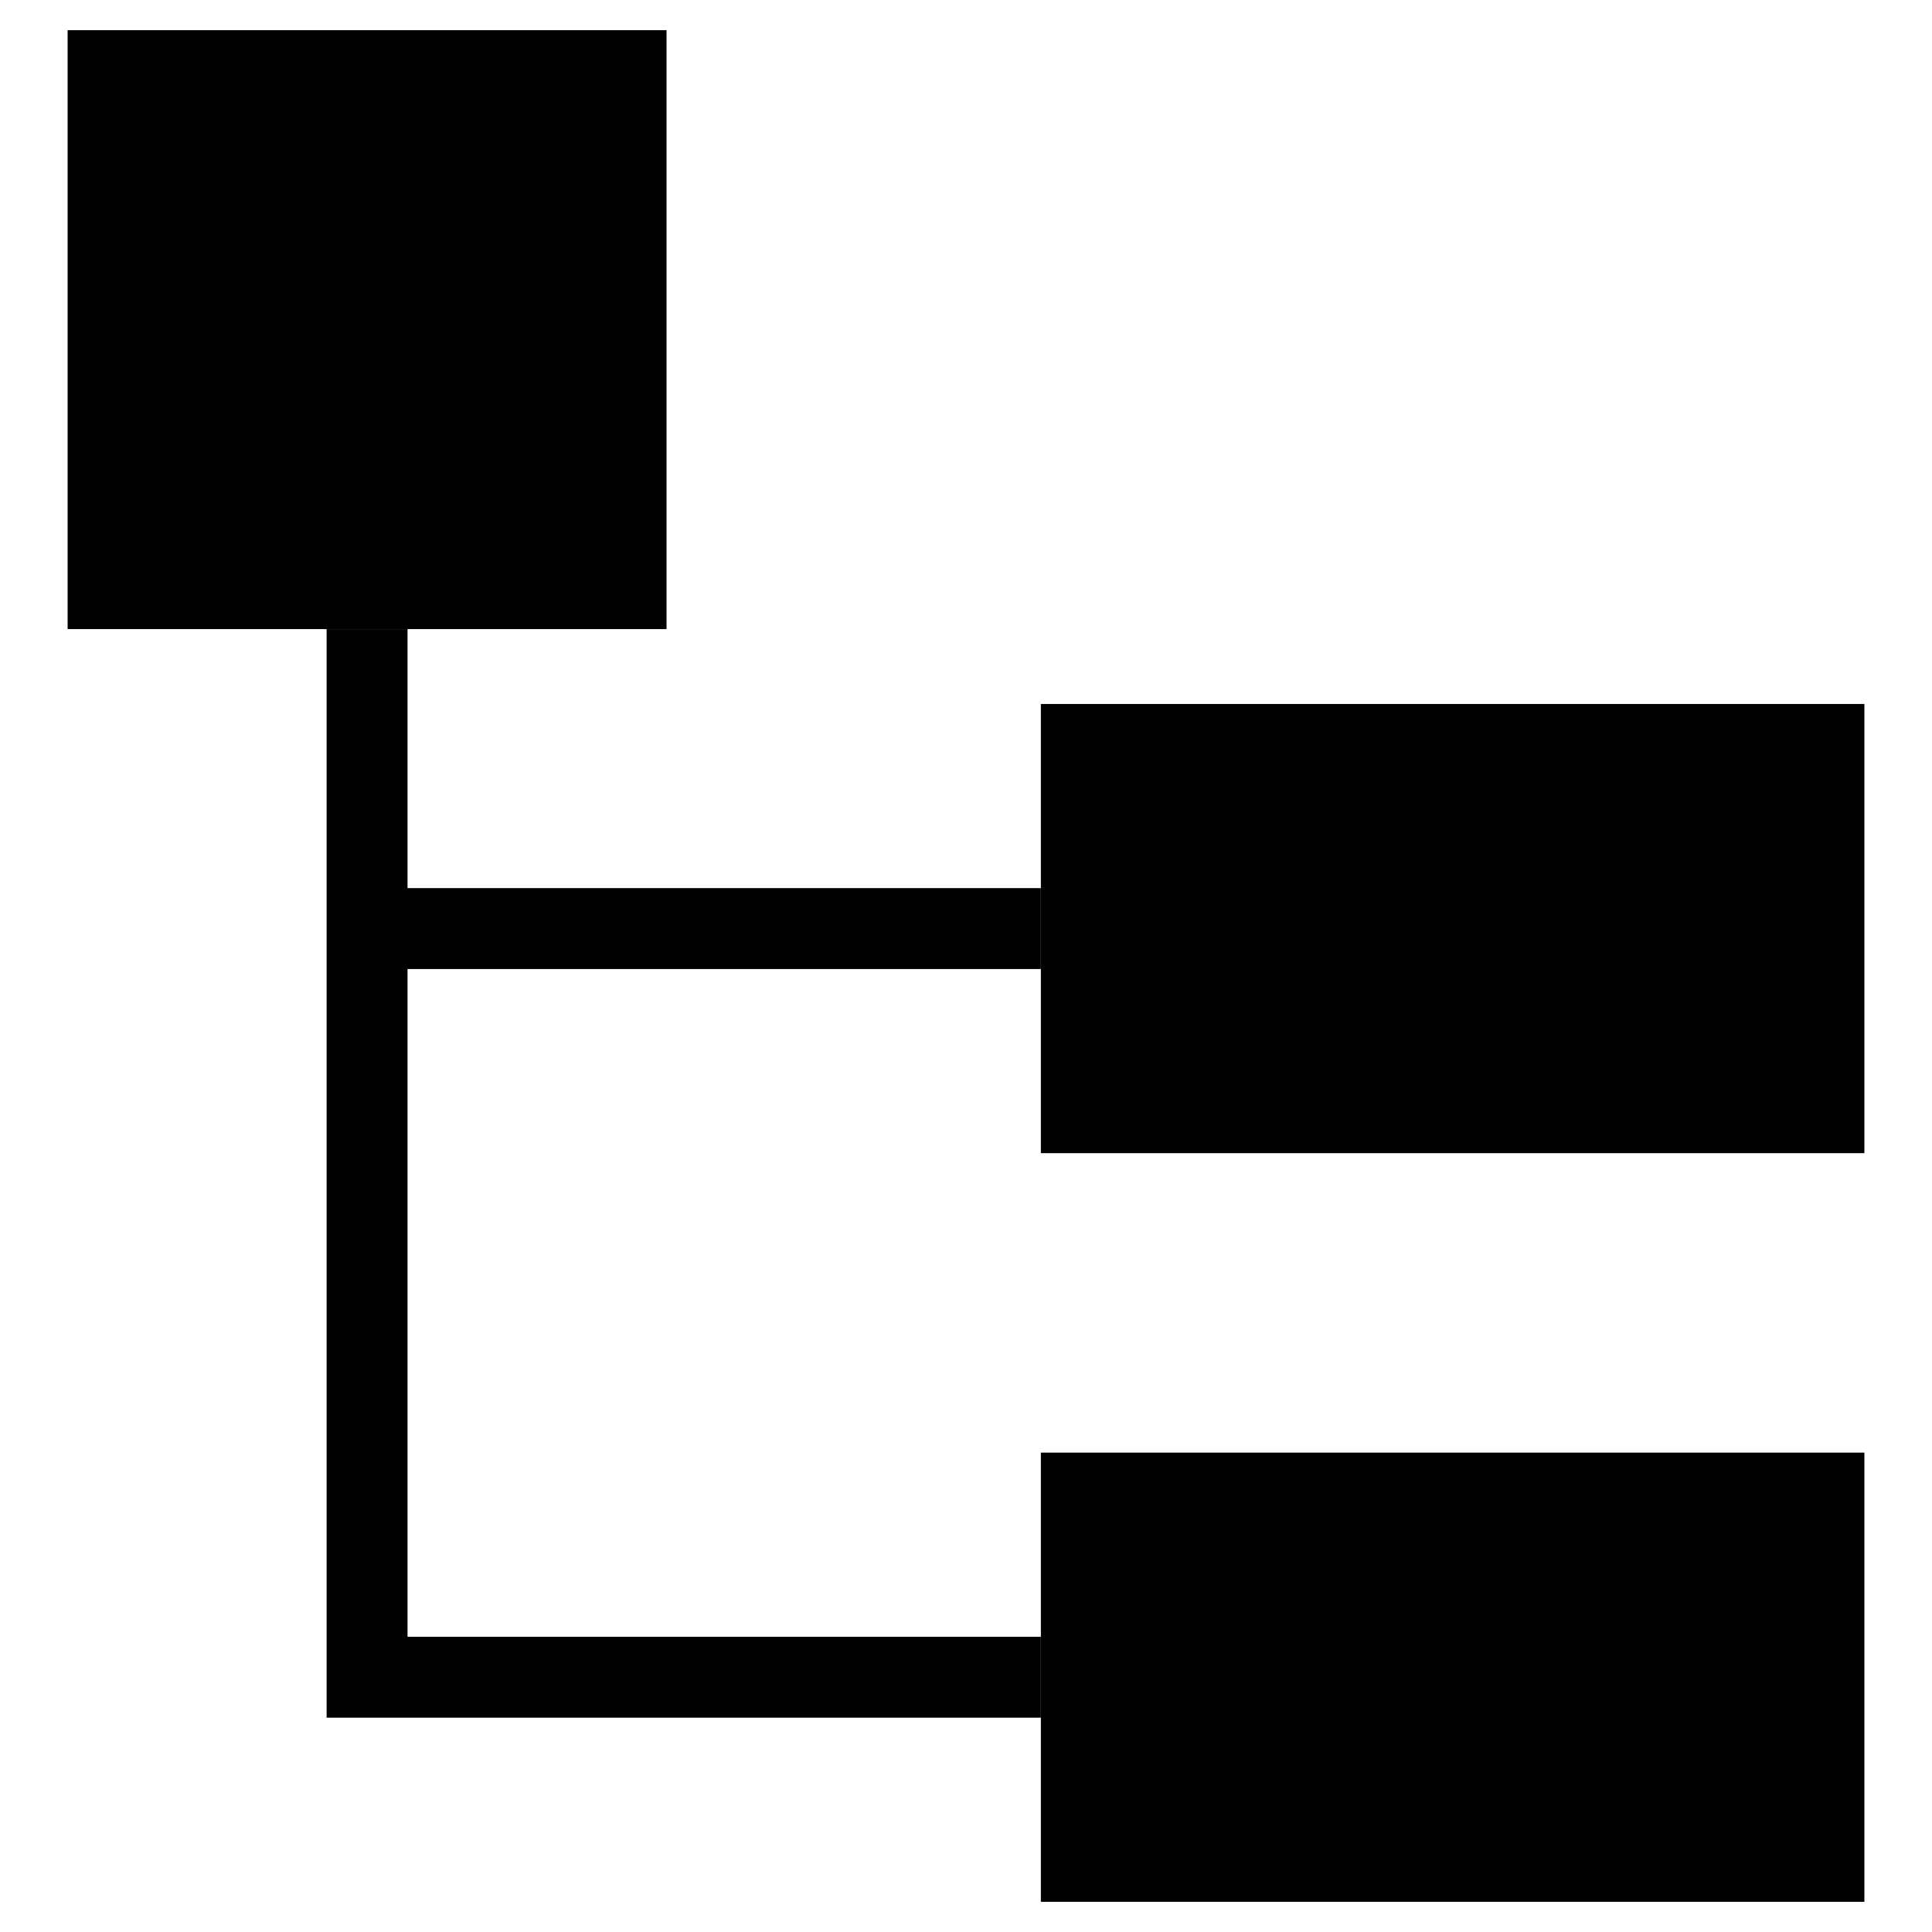
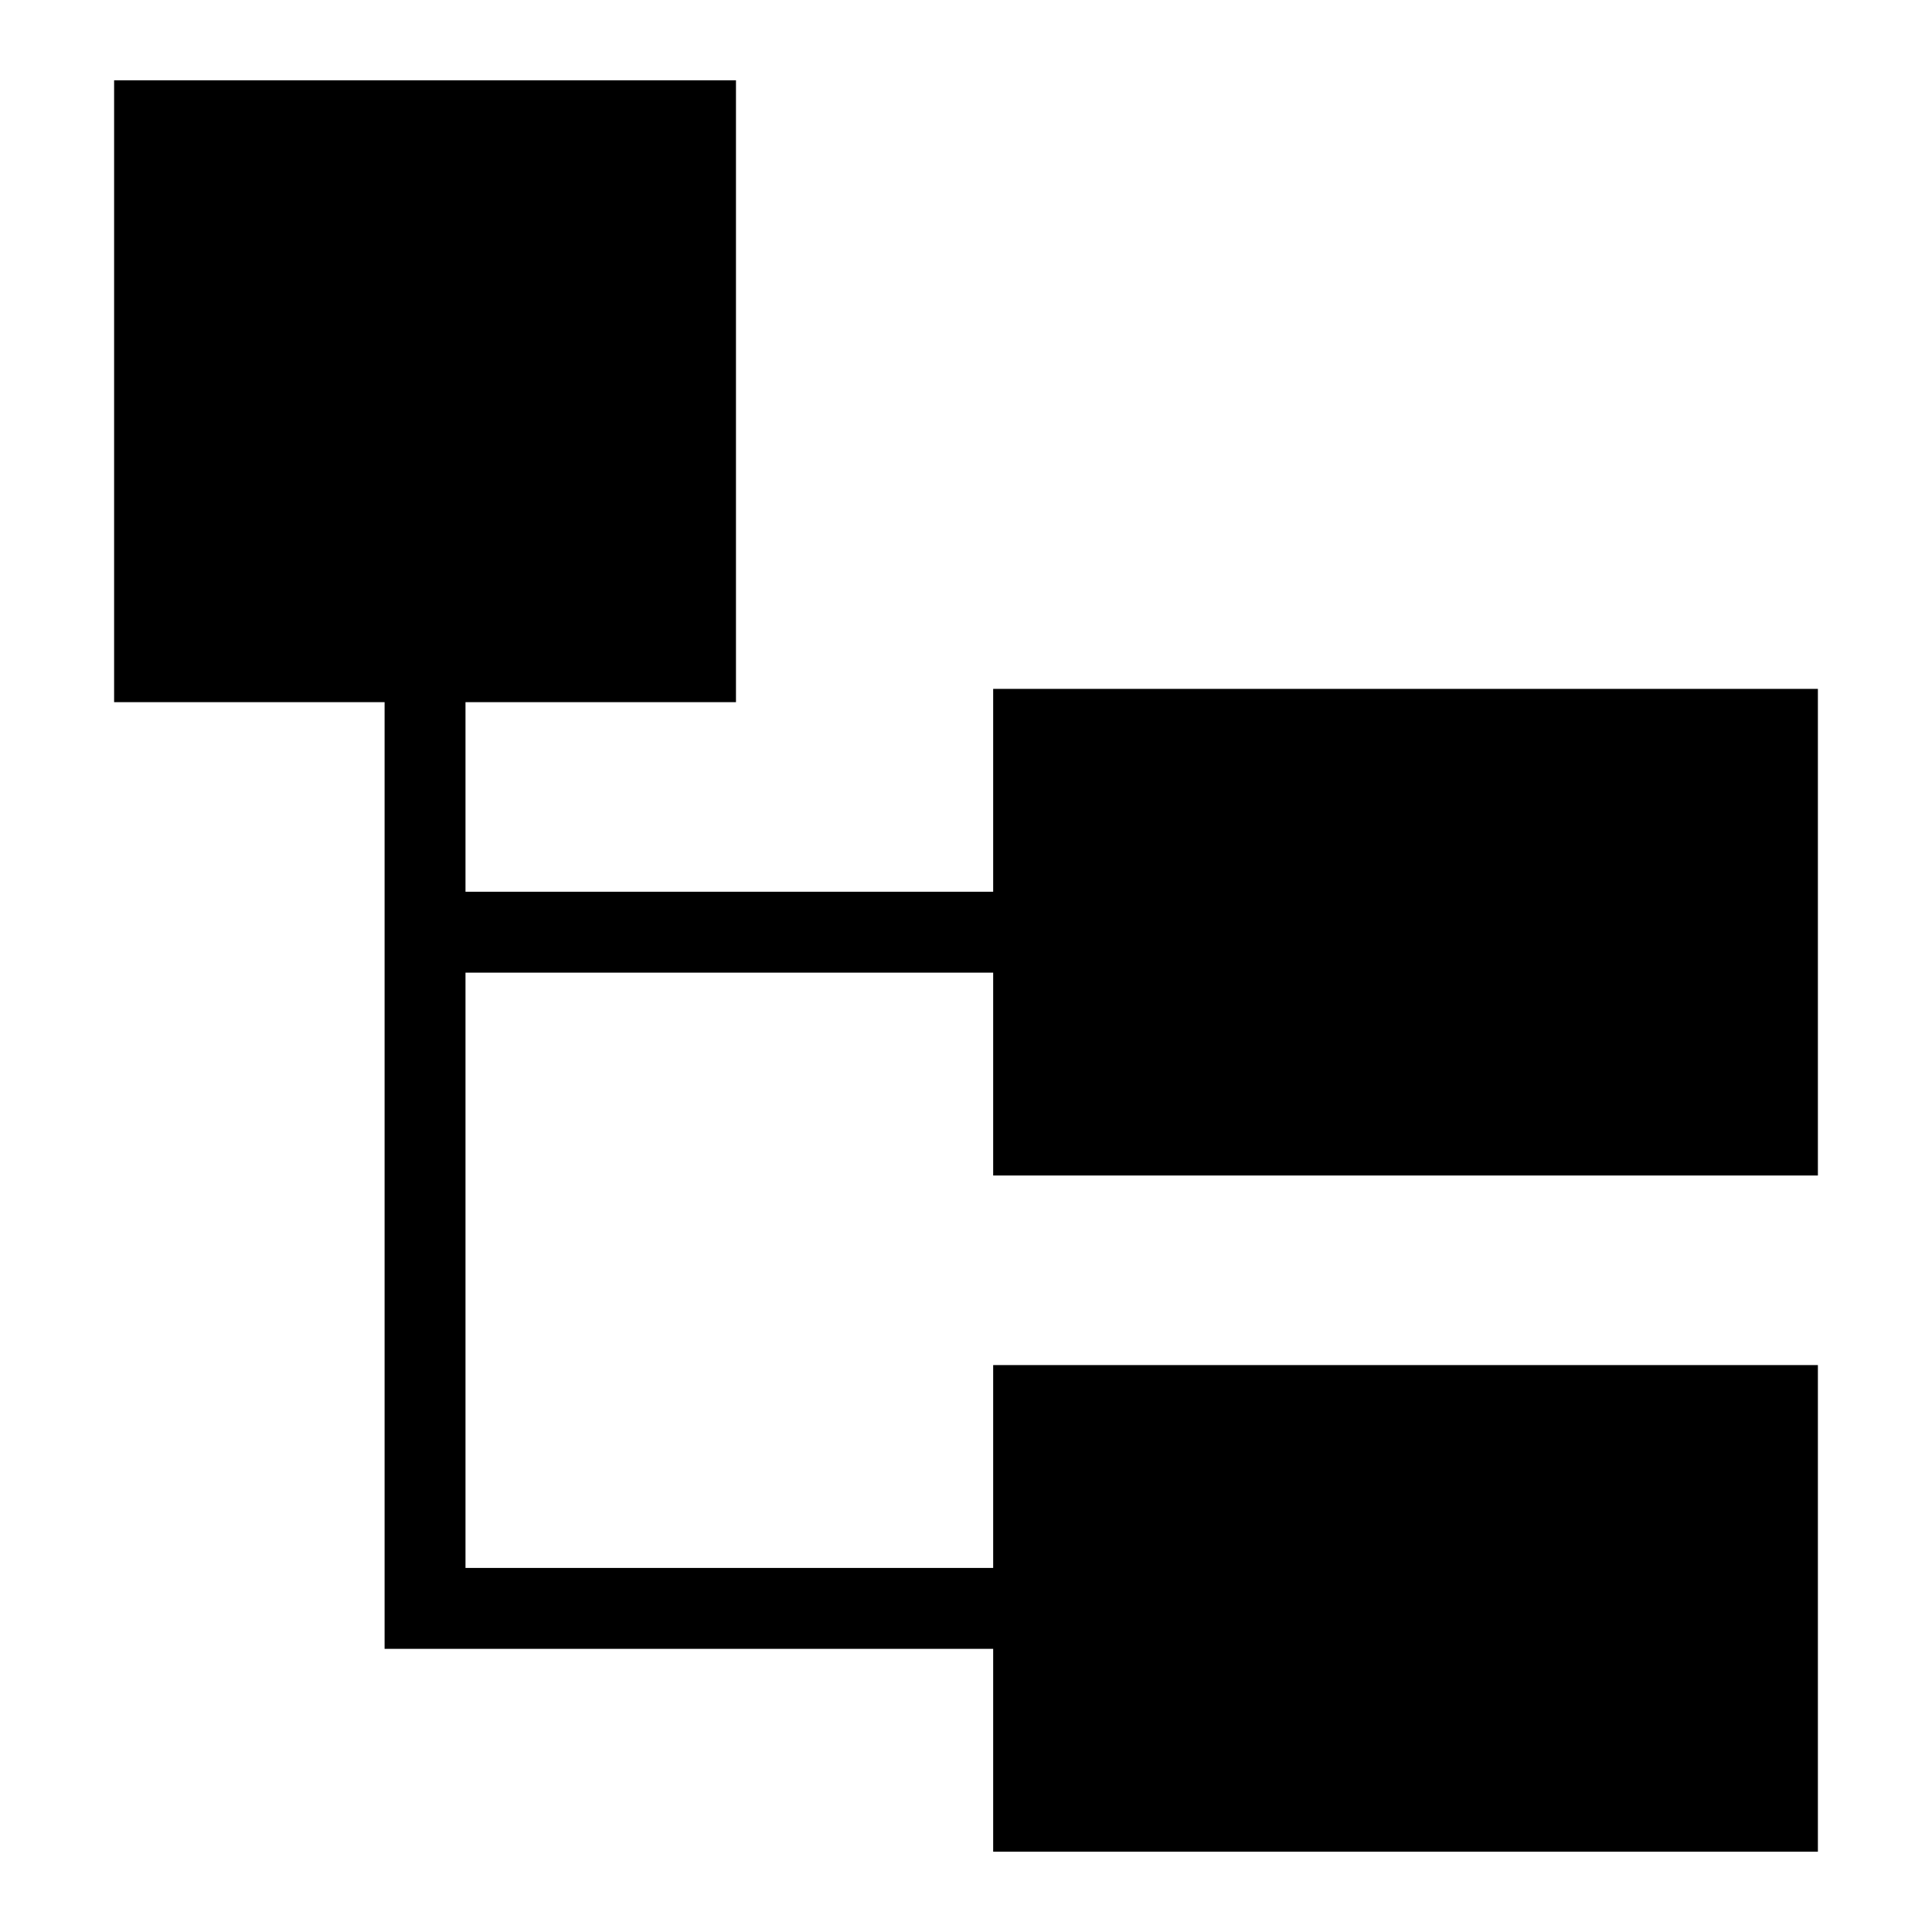
<svg xmlns="http://www.w3.org/2000/svg" width="16" height="16" stroke-width="0.67" viewBox="0 0 16 16">
-   <path fill="currentColor" fill-rule="evenodd" d="M.56.25h4.96v4.96H.56Zm8.06 5.58h6.82v3.72H8.62Zm0 6.2h6.82v3.72H8.62Z" />
-   <path fill="none" stroke="currentColor" stroke-width="0.67" d="M3.04 5.21v8.68h5.58m-5.58-6.2h5.58" />
+   <path fill="currentColor" fill-rule="evenodd" d="M1.28 1h4.48v4.48H1.28Zm7.28 5.04h6.16V9.4H8.56Zm0 5.6h6.16V15H8.56Z" />
+   <path fill="none" stroke="currentColor" stroke-width="0.67" d="M1.28 1h4.48v4.48H1.28Z" />
+   <path fill="none" stroke="currentColor" stroke-width="0.67" d="M8.56 6.04h6.16V9.4H8.56Zm0 5.6h6.16V15H8.56Z" />
+   <path fill="none" stroke="currentColor" stroke-width="0.67" d="M3.52 5.48v7.84h5.04m-5.04-5.6h5.04" />
</svg>
